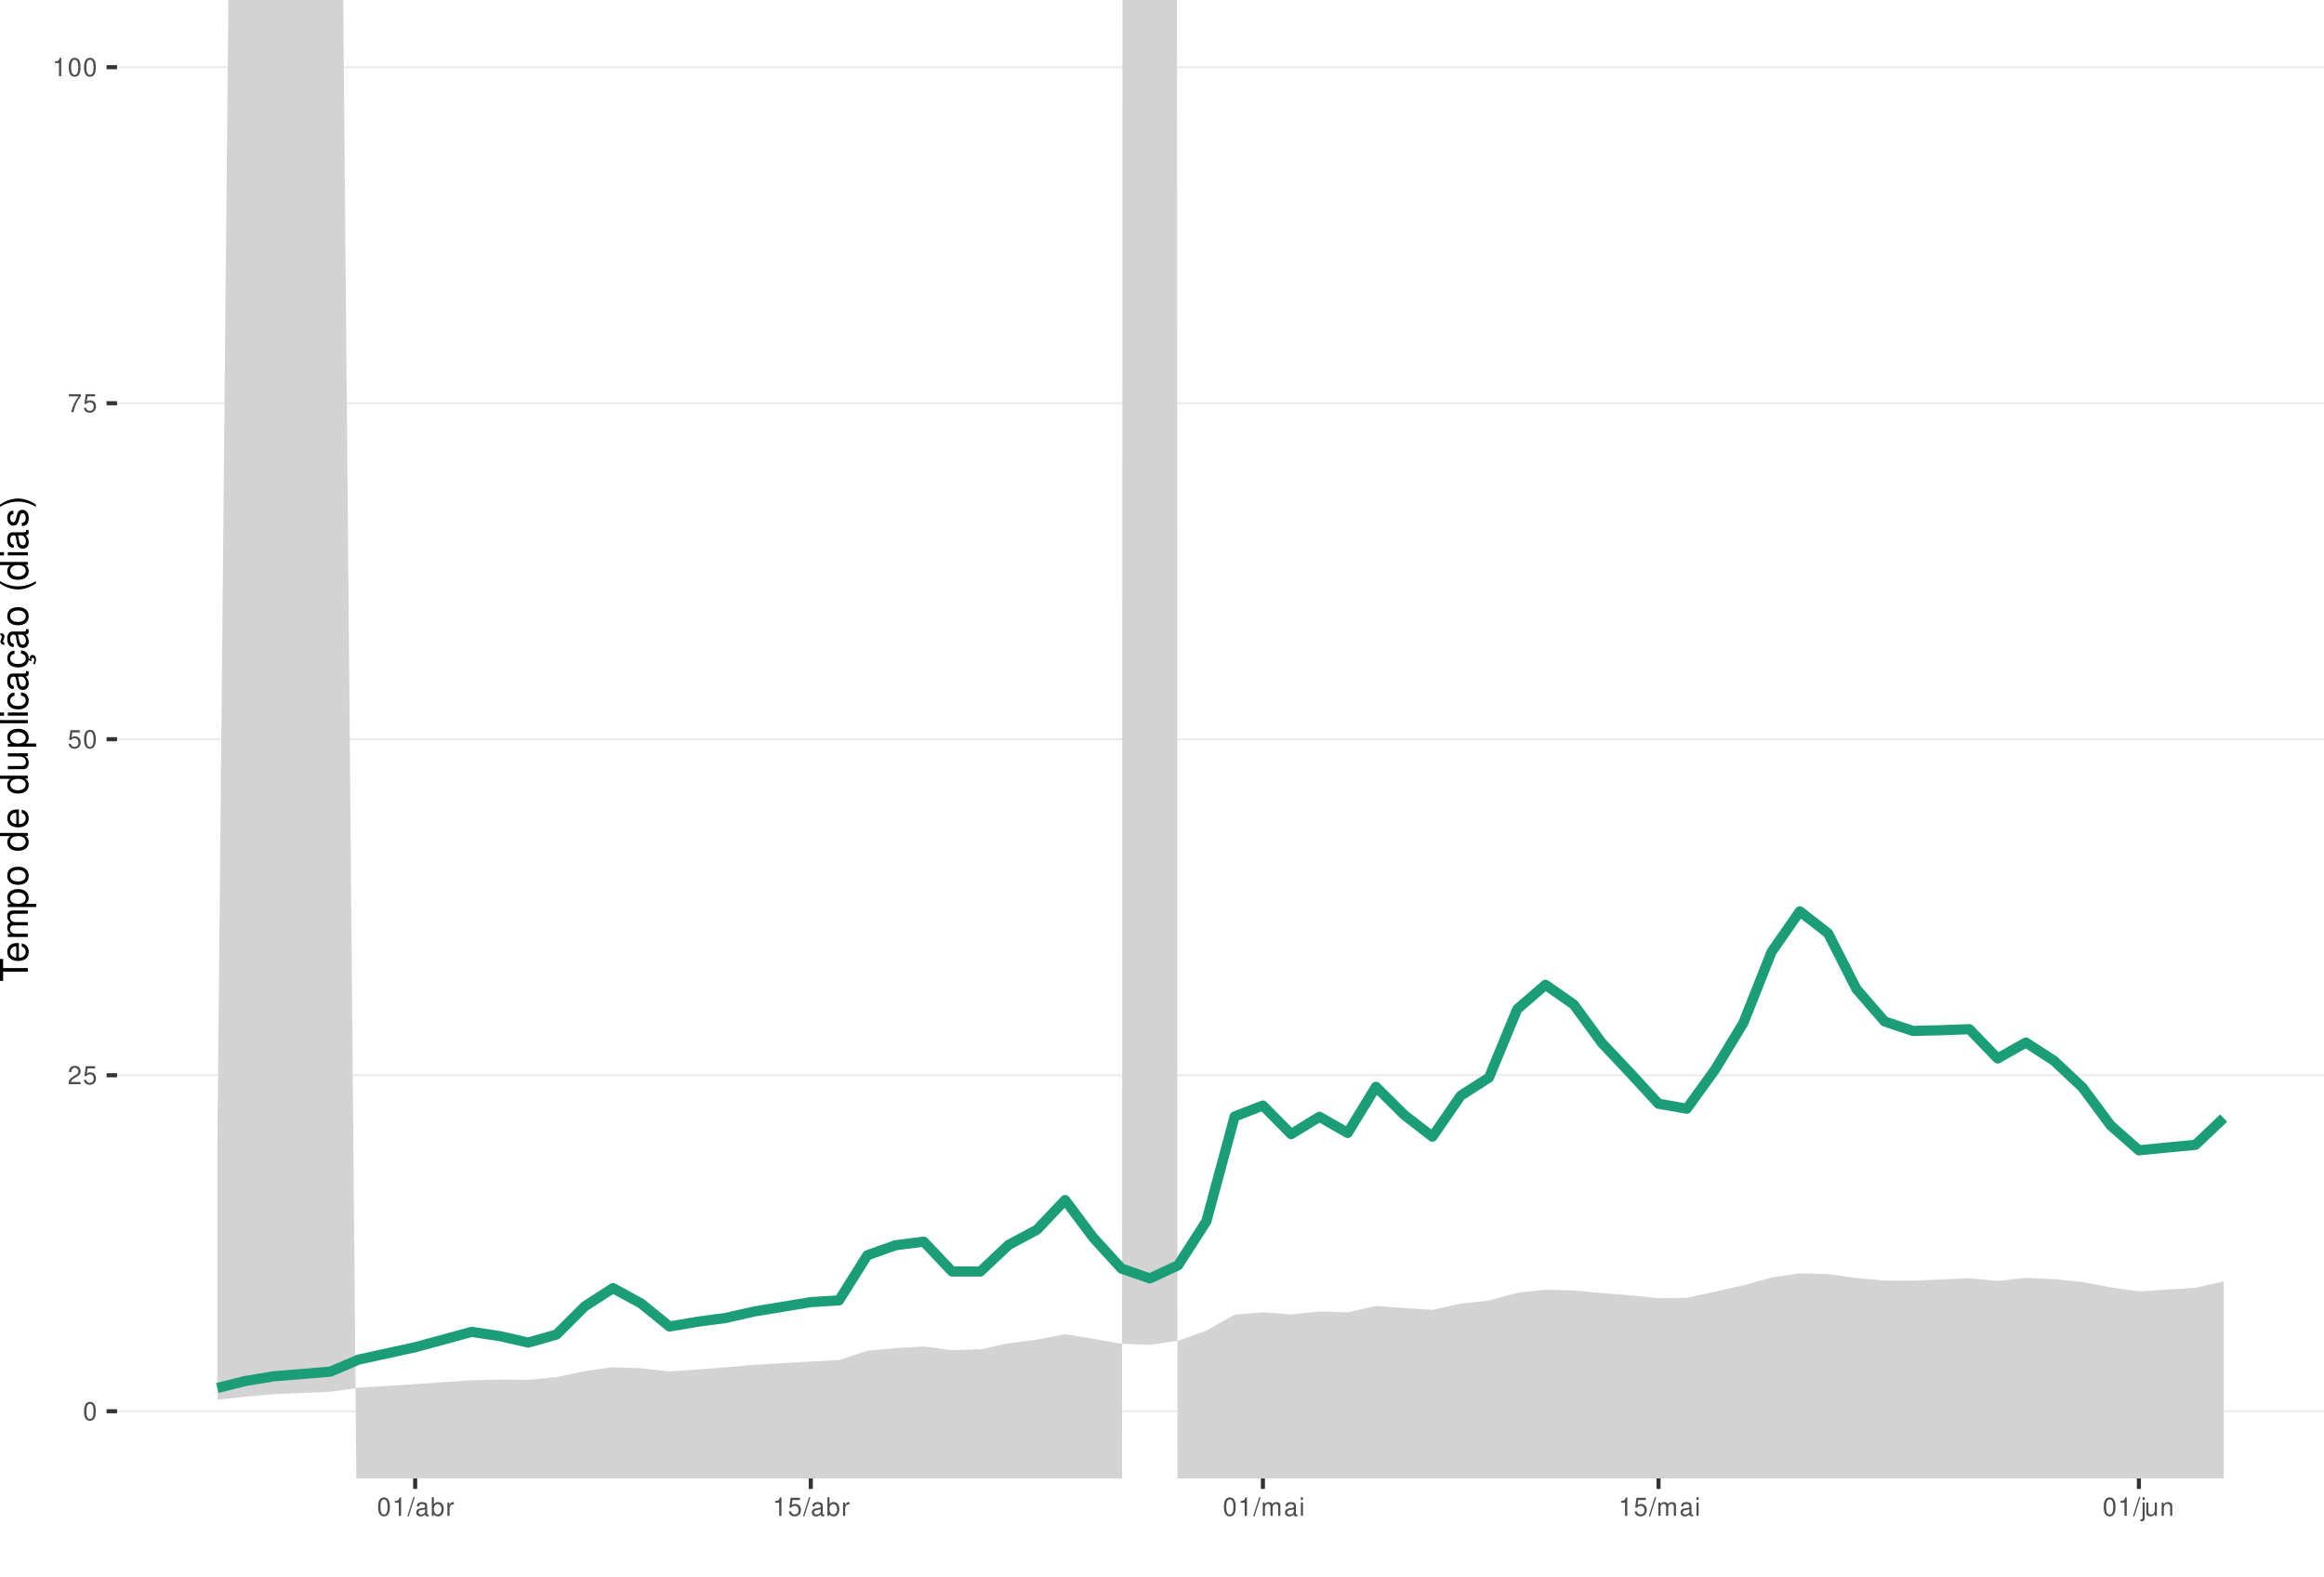
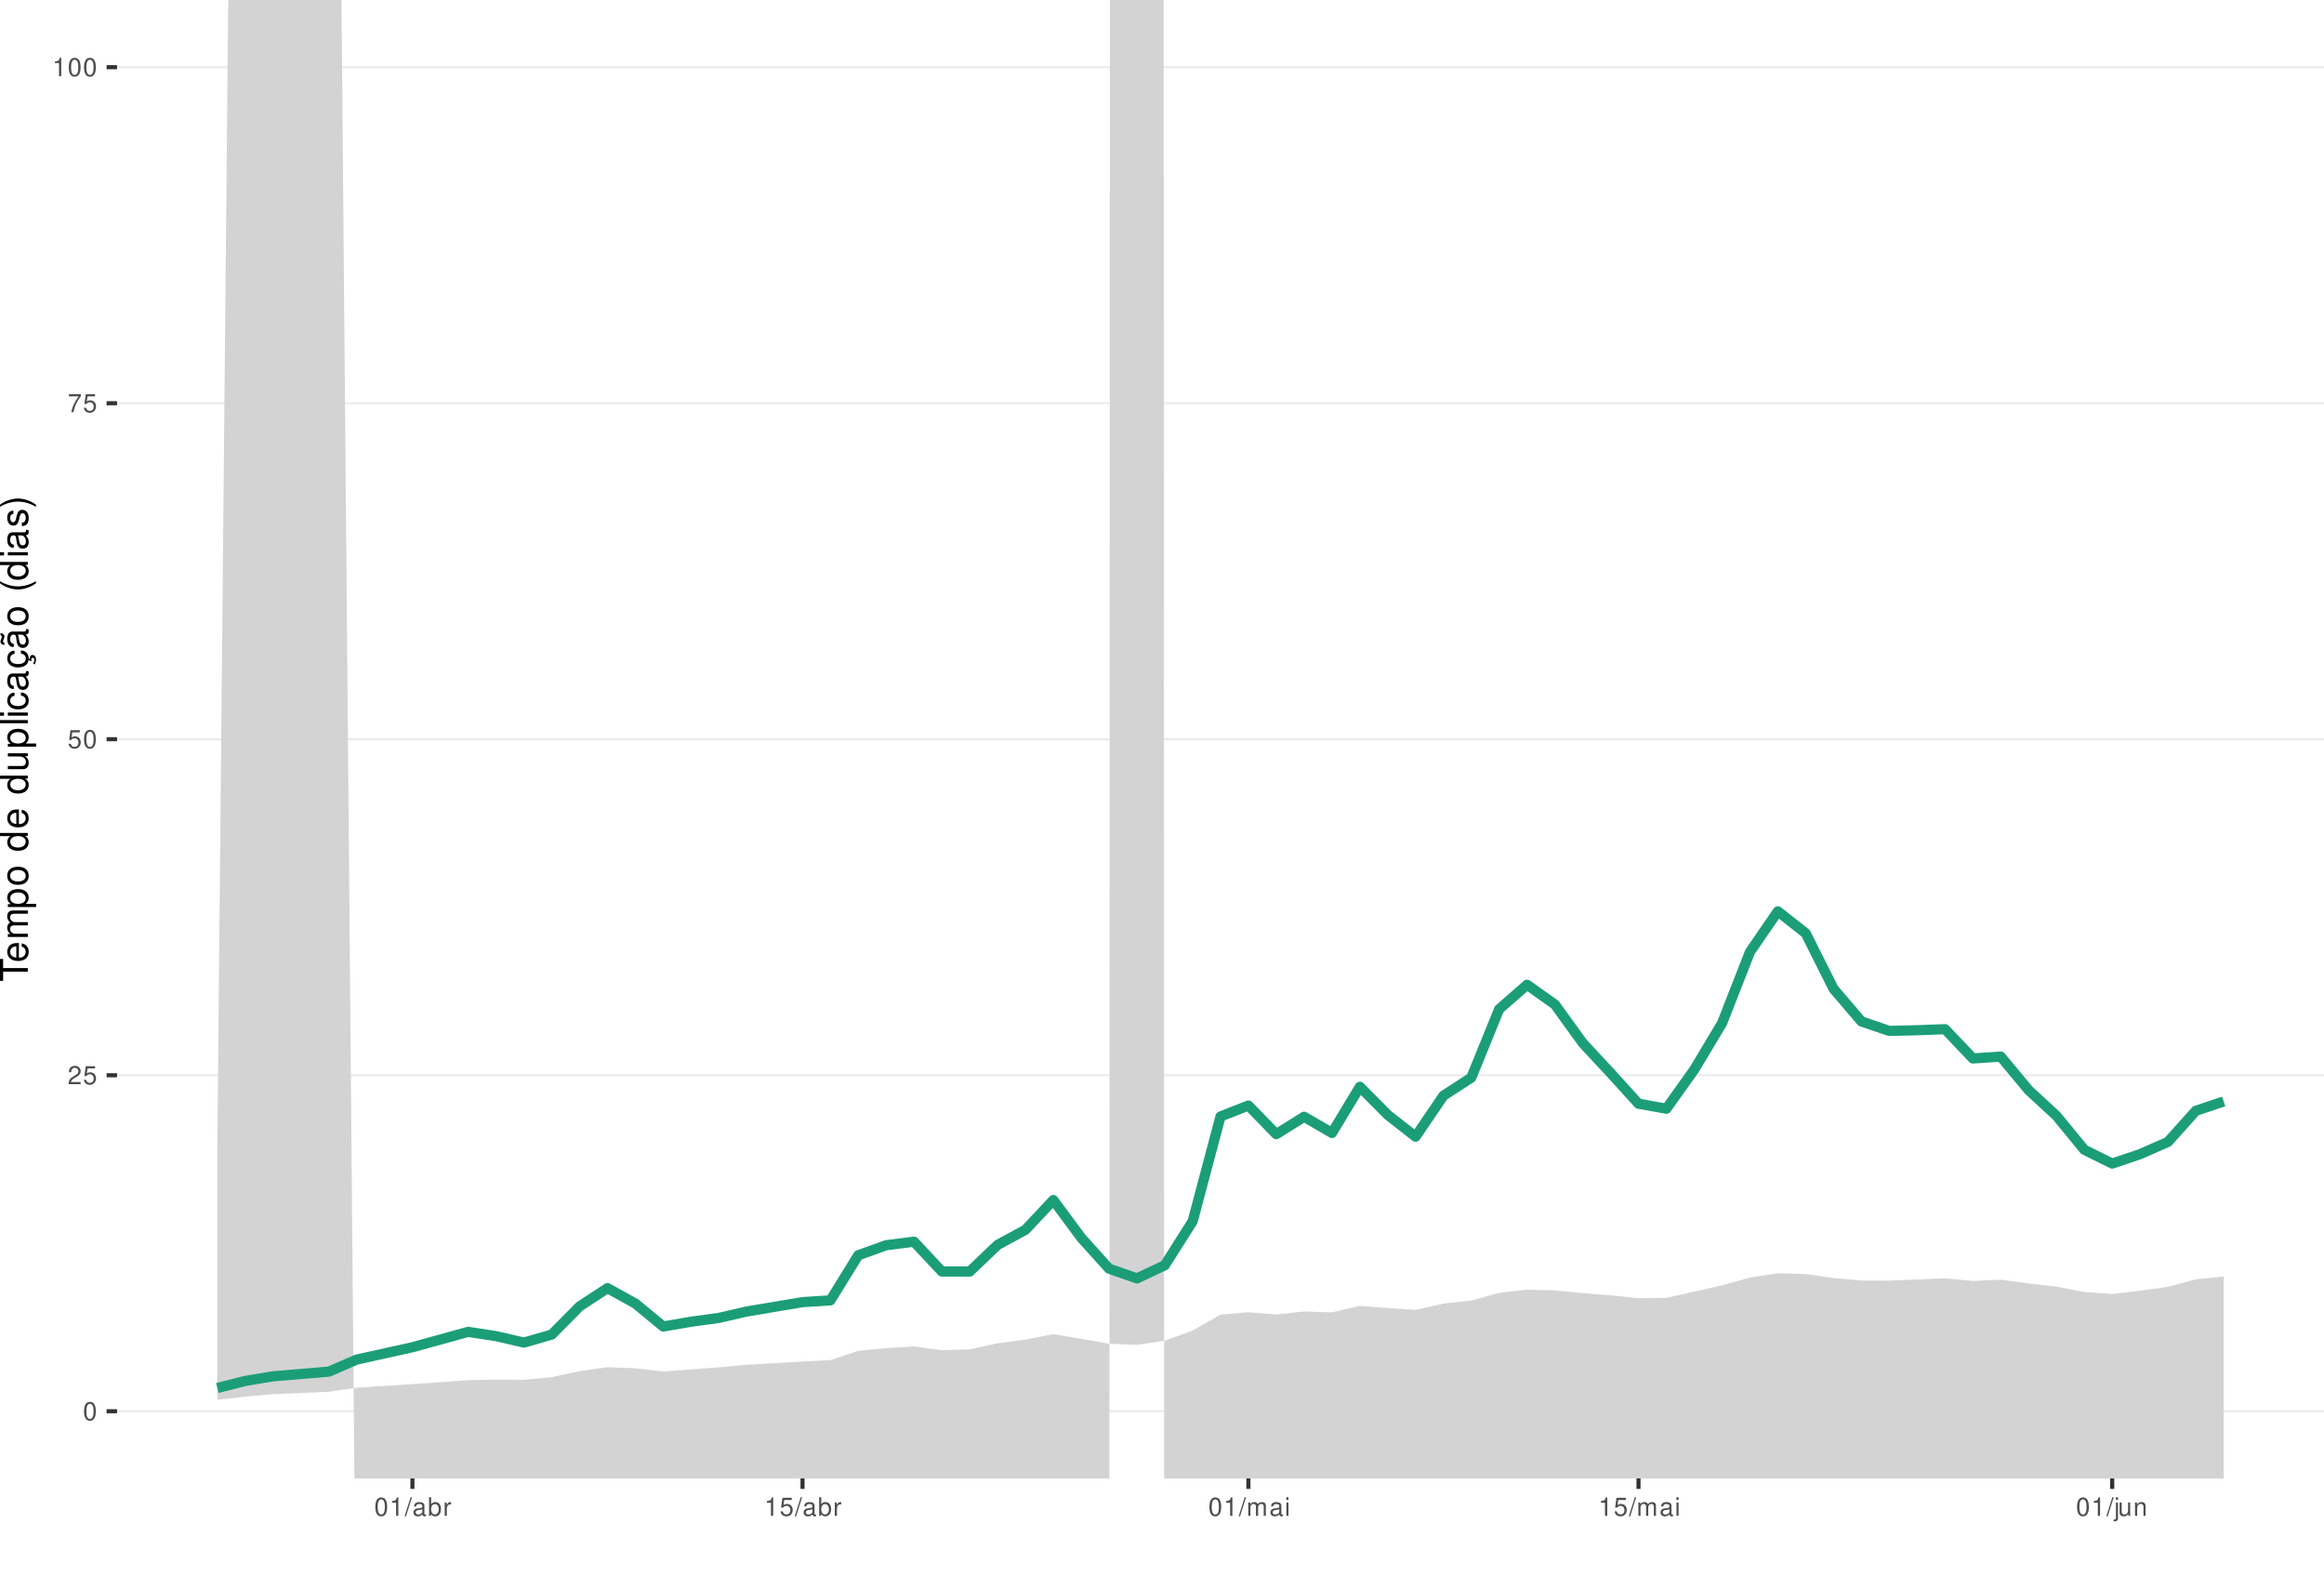
<svg xmlns="http://www.w3.org/2000/svg" xmlns:xlink="http://www.w3.org/1999/xlink" width="609pt" height="413pt" viewBox="0 0 609 413" version="1.1">
  <defs>
    <g>
      <symbol overflow="visible" id="glyph0-0">
        <path style="stroke:none;" d="" />
      </symbol>
      <symbol overflow="visible" id="glyph0-1">
        <path style="stroke:none;" d="M 1.828 -4.812 C 1.391 -4.812 0.984 -4.609 0.75 -4.281 C 0.438 -3.859 0.281 -3.219 0.281 -2.328 C 0.281 -0.703 0.812 0.156 1.828 0.156 C 2.828 0.156 3.375 -0.703 3.375 -2.297 C 3.375 -3.219 3.234 -3.844 2.922 -4.281 C 2.672 -4.625 2.281 -4.812 1.828 -4.812 Z M 1.828 -4.297 C 2.469 -4.297 2.781 -3.641 2.781 -2.344 C 2.781 -0.969 2.469 -0.328 1.812 -0.328 C 1.203 -0.328 0.891 -1 0.891 -2.328 C 0.891 -3.641 1.203 -4.297 1.828 -4.297 Z M 1.828 -4.297 " />
      </symbol>
      <symbol overflow="visible" id="glyph0-2">
        <path style="stroke:none;" d="M 3.375 -0.578 L 0.891 -0.578 C 0.938 -0.984 1.156 -1.234 1.734 -1.578 L 2.406 -1.953 C 3.062 -2.328 3.406 -2.812 3.406 -3.406 C 3.406 -3.812 3.234 -4.188 2.969 -4.438 C 2.688 -4.688 2.344 -4.812 1.891 -4.812 C 1.297 -4.812 0.844 -4.594 0.578 -4.188 C 0.422 -3.938 0.344 -3.641 0.328 -3.141 L 0.922 -3.141 C 0.938 -3.469 0.984 -3.672 1.062 -3.828 C 1.219 -4.125 1.516 -4.297 1.875 -4.297 C 2.406 -4.297 2.797 -3.906 2.797 -3.391 C 2.797 -3.016 2.578 -2.672 2.156 -2.438 L 1.547 -2.078 C 0.562 -1.516 0.281 -1.062 0.219 0 L 3.375 0 Z M 3.375 -0.578 " />
      </symbol>
      <symbol overflow="visible" id="glyph0-3">
        <path style="stroke:none;" d="M 3.172 -4.719 L 0.734 -4.719 L 0.375 -2.156 L 0.922 -2.156 C 1.188 -2.469 1.422 -2.594 1.797 -2.594 C 2.422 -2.594 2.812 -2.156 2.812 -1.453 C 2.812 -0.781 2.422 -0.359 1.781 -0.359 C 1.266 -0.359 0.953 -0.625 0.812 -1.156 L 0.234 -1.156 C 0.312 -0.766 0.375 -0.578 0.516 -0.406 C 0.781 -0.047 1.266 0.156 1.797 0.156 C 2.75 0.156 3.422 -0.547 3.422 -1.531 C 3.422 -2.469 2.797 -3.109 1.891 -3.109 C 1.562 -3.109 1.297 -3.016 1.016 -2.828 L 1.203 -4.141 L 3.172 -4.141 Z M 3.172 -4.719 " />
      </symbol>
      <symbol overflow="visible" id="glyph0-4">
        <path style="stroke:none;" d="M 3.469 -4.719 L 0.312 -4.719 L 0.312 -4.141 L 2.859 -4.141 C 1.734 -2.531 1.266 -1.547 0.922 0 L 1.547 0 C 1.797 -1.516 2.391 -2.812 3.469 -4.234 Z M 3.469 -4.719 " />
      </symbol>
      <symbol overflow="visible" id="glyph0-5">
        <path style="stroke:none;" d="M 1.719 -3.422 L 1.719 0 L 2.312 0 L 2.312 -4.812 L 1.922 -4.812 C 1.719 -4.078 1.578 -3.969 0.672 -3.859 L 0.672 -3.422 Z M 1.719 -3.422 " />
      </symbol>
      <symbol overflow="visible" id="glyph0-6">
        <path style="stroke:none;" d="M 1.531 -4.859 L -0.047 0.141 L 0.312 0.141 L 1.891 -4.859 Z M 1.531 -4.859 " />
      </symbol>
      <symbol overflow="visible" id="glyph0-7">
        <path style="stroke:none;" d="M 3.562 -0.328 C 3.5 -0.312 3.469 -0.312 3.438 -0.312 C 3.25 -0.312 3.141 -0.406 3.141 -0.578 L 3.141 -2.641 C 3.141 -3.25 2.688 -3.594 1.828 -3.594 C 1.312 -3.594 0.906 -3.438 0.672 -3.188 C 0.516 -3 0.453 -2.797 0.438 -2.453 L 0.984 -2.453 C 1.031 -2.875 1.297 -3.078 1.812 -3.078 C 2.312 -3.078 2.594 -2.891 2.594 -2.562 L 2.594 -2.406 C 2.578 -2.172 2.469 -2.078 2.016 -2.031 C 1.219 -1.922 1.109 -1.891 0.891 -1.812 C 0.484 -1.641 0.281 -1.328 0.281 -0.875 C 0.281 -0.25 0.719 0.156 1.422 0.156 C 1.859 0.156 2.219 0 2.609 -0.359 C 2.656 0 2.828 0.156 3.188 0.156 C 3.297 0.156 3.375 0.141 3.562 0.094 Z M 2.594 -1.094 C 2.594 -0.906 2.531 -0.797 2.375 -0.641 C 2.141 -0.438 1.875 -0.328 1.547 -0.328 C 1.109 -0.328 0.859 -0.547 0.859 -0.891 C 0.859 -1.266 1.094 -1.438 1.703 -1.531 C 2.297 -1.609 2.406 -1.641 2.594 -1.719 Z M 2.594 -1.094 " />
      </symbol>
      <symbol overflow="visible" id="glyph0-8">
        <path style="stroke:none;" d="M 0.359 -4.859 L 0.359 0 L 0.859 0 L 0.859 -0.453 C 1.125 -0.047 1.484 0.156 1.969 0.156 C 2.875 0.156 3.484 -0.594 3.484 -1.75 C 3.484 -2.891 2.922 -3.594 1.984 -3.594 C 1.516 -3.594 1.172 -3.406 0.906 -3.016 L 0.906 -4.859 Z M 1.891 -3.062 C 2.5 -3.062 2.906 -2.531 2.906 -1.703 C 2.906 -0.906 2.484 -0.359 1.891 -0.359 C 1.297 -0.359 0.906 -0.906 0.906 -1.719 C 0.906 -2.531 1.297 -3.062 1.891 -3.062 Z M 1.891 -3.062 " />
      </symbol>
      <symbol overflow="visible" id="glyph0-9">
        <path style="stroke:none;" d="M 0.453 -3.484 L 0.453 0 L 1.016 0 L 1.016 -1.812 C 1.031 -2.656 1.375 -3.016 2.141 -3 L 2.141 -3.562 C 2.047 -3.578 1.984 -3.594 1.922 -3.594 C 1.562 -3.594 1.297 -3.375 0.969 -2.859 L 0.969 -3.484 Z M 0.453 -3.484 " />
      </symbol>
      <symbol overflow="visible" id="glyph0-10">
        <path style="stroke:none;" d="M 0.469 -3.484 L 0.469 0 L 1.031 0 L 1.031 -2.188 C 1.031 -2.703 1.391 -3.109 1.844 -3.109 C 2.25 -3.109 2.484 -2.844 2.484 -2.406 L 2.484 0 L 3.047 0 L 3.047 -2.188 C 3.047 -2.703 3.422 -3.109 3.875 -3.109 C 4.266 -3.109 4.516 -2.844 4.516 -2.406 L 4.516 0 L 5.078 0 L 5.078 -2.609 C 5.078 -3.234 4.719 -3.594 4.062 -3.594 C 3.594 -3.594 3.312 -3.453 2.984 -3.062 C 2.781 -3.422 2.5 -3.594 2.047 -3.594 C 1.578 -3.594 1.266 -3.422 0.984 -3 L 0.984 -3.484 Z M 0.469 -3.484 " />
      </symbol>
      <symbol overflow="visible" id="glyph0-11">
        <path style="stroke:none;" d="M 1 -3.484 L 0.453 -3.484 L 0.453 0 L 1 0 Z M 1 -4.859 L 0.438 -4.859 L 0.438 -4.156 L 1 -4.156 Z M 1 -4.859 " />
      </symbol>
      <symbol overflow="visible" id="glyph0-12">
        <path style="stroke:none;" d="M 0.469 -3.484 L 0.469 0.5 C 0.469 0.859 0.359 0.969 0.016 0.969 C -0.031 0.969 -0.047 0.969 -0.125 0.953 L -0.125 1.438 C -0.047 1.438 -0.016 1.453 0.062 1.453 C 0.688 1.453 1.016 1.203 1.016 0.719 L 1.016 -3.484 Z M 1.016 -4.859 L 0.469 -4.859 L 0.469 -4.156 L 1.016 -4.156 Z M 1.016 -4.859 " />
      </symbol>
      <symbol overflow="visible" id="glyph0-13">
        <path style="stroke:none;" d="M 3.203 0 L 3.203 -3.484 L 2.656 -3.484 L 2.656 -1.516 C 2.656 -0.797 2.281 -0.328 1.703 -0.328 C 1.266 -0.328 0.984 -0.594 0.984 -1.016 L 0.984 -3.484 L 0.438 -3.484 L 0.438 -0.797 C 0.438 -0.219 0.859 0.156 1.547 0.156 C 2.062 0.156 2.391 -0.031 2.703 -0.484 L 2.703 0 Z M 3.203 0 " />
      </symbol>
      <symbol overflow="visible" id="glyph0-14">
        <path style="stroke:none;" d="M 0.469 -3.484 L 0.469 0 L 1.031 0 L 1.031 -1.922 C 1.031 -2.641 1.391 -3.109 1.969 -3.109 C 2.406 -3.109 2.688 -2.828 2.688 -2.422 L 2.688 0 L 3.234 0 L 3.234 -2.641 C 3.234 -3.219 2.812 -3.594 2.141 -3.594 C 1.625 -3.594 1.281 -3.391 0.984 -2.906 L 0.984 -3.484 Z M 0.469 -3.484 " />
      </symbol>
      <symbol overflow="visible" id="glyph1-0">
        <path style="stroke:none;" d="" />
      </symbol>
      <symbol overflow="visible" id="glyph1-1">
        <path style="stroke:none;" d="M -6.469 -3.547 L -6.469 -5.938 L -7.297 -5.938 L -7.297 -0.203 L -6.469 -0.203 L -6.469 -2.609 L 0 -2.609 L 0 -3.547 Z M -6.469 -3.547 " />
      </symbol>
      <symbol overflow="visible" id="glyph1-2">
        <path style="stroke:none;" d="M -2.344 -5.125 C -3.141 -5.125 -3.625 -5.062 -4.016 -4.922 C -4.875 -4.578 -5.391 -3.781 -5.391 -2.797 C -5.391 -1.344 -4.281 -0.406 -2.547 -0.406 C -0.812 -0.406 0.234 -1.297 0.234 -2.781 C 0.234 -3.984 -0.453 -4.812 -1.594 -5.016 L -1.594 -4.188 C -0.906 -3.953 -0.547 -3.484 -0.547 -2.812 C -0.547 -2.281 -0.781 -1.828 -1.219 -1.547 C -1.516 -1.344 -1.812 -1.281 -2.344 -1.266 Z M -3.016 -1.297 C -3.984 -1.359 -4.625 -1.953 -4.625 -2.797 C -4.625 -3.641 -3.953 -4.234 -3.016 -4.234 Z M -3.016 -1.297 " />
      </symbol>
      <symbol overflow="visible" id="glyph1-3">
        <path style="stroke:none;" d="M -5.234 -0.703 L 0 -0.703 L 0 -1.547 L -3.297 -1.547 C -4.047 -1.547 -4.656 -2.094 -4.656 -2.766 C -4.656 -3.391 -4.281 -3.734 -3.609 -3.734 L 0 -3.734 L 0 -4.578 L -3.297 -4.578 C -4.047 -4.578 -4.656 -5.125 -4.656 -5.812 C -4.656 -6.422 -4.266 -6.781 -3.609 -6.781 L 0 -6.781 L 0 -7.625 L -3.938 -7.625 C -4.875 -7.625 -5.391 -7.078 -5.391 -6.094 C -5.391 -5.406 -5.188 -4.984 -4.594 -4.484 C -5.156 -4.188 -5.391 -3.766 -5.391 -3.078 C -5.391 -2.375 -5.125 -1.906 -4.5 -1.469 L -5.234 -1.469 Z M -5.234 -0.703 " />
      </symbol>
      <symbol overflow="visible" id="glyph1-4">
        <path style="stroke:none;" d="M 2.188 -0.547 L 2.188 -1.375 L -0.547 -1.375 C -0.016 -1.812 0.234 -2.312 0.234 -2.984 C 0.234 -4.344 -0.859 -5.234 -2.531 -5.234 C -4.297 -5.234 -5.391 -4.375 -5.391 -2.984 C -5.391 -2.266 -5.062 -1.703 -4.453 -1.312 L -5.234 -1.312 L -5.234 -0.547 Z M -4.609 -2.844 C -4.609 -3.766 -3.797 -4.359 -2.547 -4.359 C -1.359 -4.359 -0.547 -3.75 -0.547 -2.844 C -0.547 -1.953 -1.344 -1.375 -2.578 -1.375 C -3.812 -1.375 -4.609 -1.953 -4.609 -2.844 Z M -4.609 -2.844 " />
      </symbol>
      <symbol overflow="visible" id="glyph1-5">
        <path style="stroke:none;" d="M -5.391 -2.719 C -5.391 -1.234 -4.344 -0.359 -2.578 -0.359 C -0.812 -0.359 0.234 -1.234 0.234 -2.734 C 0.234 -4.203 -0.812 -5.094 -2.547 -5.094 C -4.359 -5.094 -5.391 -4.234 -5.391 -2.719 Z M -4.625 -2.734 C -4.625 -3.672 -3.844 -4.234 -2.547 -4.234 C -1.312 -4.234 -0.547 -3.656 -0.547 -2.734 C -0.547 -1.797 -1.312 -1.234 -2.578 -1.234 C -3.844 -1.234 -4.625 -1.797 -4.625 -2.734 Z M -4.625 -2.734 " />
      </symbol>
      <symbol overflow="visible" id="glyph1-6">
        <path style="stroke:none;" d="" />
      </symbol>
      <symbol overflow="visible" id="glyph1-7">
        <path style="stroke:none;" d="M -7.297 -4.953 L -7.297 -4.125 L -4.578 -4.125 C -5.109 -3.766 -5.391 -3.203 -5.391 -2.516 C -5.391 -1.156 -4.297 -0.266 -2.625 -0.266 C -0.859 -0.266 0.234 -1.125 0.234 -2.547 C 0.234 -3.266 -0.047 -3.766 -0.688 -4.203 L 0 -4.203 L 0 -4.953 Z M -4.609 -2.656 C -4.609 -3.547 -3.812 -4.125 -2.562 -4.125 C -1.344 -4.125 -0.547 -3.547 -0.547 -2.656 C -0.547 -1.734 -1.359 -1.125 -2.578 -1.125 C -3.797 -1.125 -4.609 -1.734 -4.609 -2.656 Z M -4.609 -2.656 " />
      </symbol>
      <symbol overflow="visible" id="glyph1-8">
        <path style="stroke:none;" d="M 0 -4.812 L -5.234 -4.812 L -5.234 -3.984 L -2.266 -3.984 C -1.203 -3.984 -0.5 -3.438 -0.5 -2.562 C -0.5 -1.906 -0.906 -1.484 -1.531 -1.484 L -5.234 -1.484 L -5.234 -0.656 L -1.203 -0.656 C -0.328 -0.656 0.234 -1.297 0.234 -2.312 C 0.234 -3.094 -0.047 -3.578 -0.734 -4.062 L 0 -4.062 Z M 0 -4.812 " />
      </symbol>
      <symbol overflow="visible" id="glyph1-9">
        <path style="stroke:none;" d="M -7.297 -1.516 L -7.297 -0.688 L 0 -0.688 L 0 -1.516 Z M -7.297 -1.516 " />
      </symbol>
      <symbol overflow="visible" id="glyph1-10">
        <path style="stroke:none;" d="M -5.234 -1.5 L -5.234 -0.672 L 0 -0.672 L 0 -1.5 Z M -7.297 -1.5 L -7.297 -0.656 L -6.234 -0.656 L -6.234 -1.5 Z M -7.297 -1.5 " />
      </symbol>
      <symbol overflow="visible" id="glyph1-11">
        <path style="stroke:none;" d="M -3.484 -4.703 C -3.984 -4.672 -4.312 -4.562 -4.609 -4.359 C -5.094 -4 -5.391 -3.375 -5.391 -2.641 C -5.391 -1.219 -4.266 -0.312 -2.531 -0.312 C -0.844 -0.312 0.234 -1.203 0.234 -2.625 C 0.234 -3.875 -0.516 -4.672 -1.797 -4.766 L -1.797 -3.938 C -0.953 -3.797 -0.547 -3.359 -0.547 -2.656 C -0.547 -1.734 -1.297 -1.188 -2.531 -1.188 C -3.844 -1.188 -4.625 -1.719 -4.625 -2.625 C -4.625 -3.328 -4.203 -3.766 -3.484 -3.875 Z M -3.484 -4.703 " />
      </symbol>
      <symbol overflow="visible" id="glyph1-12">
        <path style="stroke:none;" d="M -0.484 -5.344 C -0.469 -5.266 -0.469 -5.219 -0.469 -5.172 C -0.469 -4.875 -0.625 -4.719 -0.875 -4.719 L -3.953 -4.719 C -4.891 -4.719 -5.391 -4.047 -5.391 -2.75 C -5.391 -1.984 -5.172 -1.375 -4.781 -1.016 C -4.516 -0.766 -4.203 -0.672 -3.688 -0.656 L -3.688 -1.484 C -4.328 -1.562 -4.625 -1.938 -4.625 -2.719 C -4.625 -3.484 -4.344 -3.891 -3.844 -3.891 L -3.625 -3.891 C -3.266 -3.875 -3.125 -3.703 -3.047 -3.016 C -2.891 -1.844 -2.844 -1.656 -2.719 -1.344 C -2.453 -0.734 -2 -0.422 -1.312 -0.422 C -0.375 -0.422 0.234 -1.078 0.234 -2.141 C 0.234 -2.797 0 -3.328 -0.547 -3.922 C 0 -3.984 0.234 -4.234 0.234 -4.781 C 0.234 -4.953 0.203 -5.062 0.141 -5.344 Z M -1.656 -3.891 C -1.375 -3.891 -1.203 -3.812 -0.969 -3.562 C -0.656 -3.219 -0.5 -2.812 -0.5 -2.312 C -0.5 -1.672 -0.812 -1.297 -1.344 -1.297 C -1.891 -1.297 -2.172 -1.656 -2.297 -2.547 C -2.422 -3.438 -2.453 -3.609 -2.594 -3.891 Z M -1.656 -3.891 " />
      </symbol>
      <symbol overflow="visible" id="glyph1-13">
        <path style="stroke:none;" d="M 0.234 -2.641 C 0.234 -3.875 -0.547 -4.703 -1.797 -4.766 L -1.797 -3.938 C -0.953 -3.797 -0.531 -3.359 -0.531 -2.656 C -0.531 -1.734 -1.281 -1.188 -2.516 -1.188 C -3.844 -1.188 -4.625 -1.719 -4.625 -2.625 C -4.625 -3.328 -4.203 -3.766 -3.484 -3.875 L -3.484 -4.703 C -3.984 -4.672 -4.312 -4.562 -4.609 -4.359 C -5.094 -4 -5.391 -3.375 -5.391 -2.641 C -5.391 -1.219 -4.266 -0.312 -2.531 -0.312 C -1.469 -0.312 -0.625 -0.672 -0.156 -1.312 C 0.047 -1.594 0.125 -1.812 0.203 -2.25 L 0.922 -1.938 L 0.984 -2.062 C 0.938 -2.188 0.906 -2.25 0.906 -2.375 C 0.906 -2.656 1.047 -2.828 1.281 -2.828 C 1.547 -2.828 1.734 -2.594 1.734 -2.297 C 1.734 -2.031 1.672 -1.844 1.438 -1.406 L 1.406 -1.312 L 1.812 -1.094 C 2.078 -1.75 2.141 -1.953 2.141 -2.344 C 2.141 -3.109 1.781 -3.578 1.203 -3.578 C 0.781 -3.578 0.547 -3.297 0.547 -2.797 C 0.547 -2.703 0.547 -2.641 0.562 -2.516 Z M 0.234 -2.641 " />
      </symbol>
      <symbol overflow="visible" id="glyph1-14">
        <path style="stroke:none;" d="M -0.484 -5.344 C -0.469 -5.266 -0.469 -5.219 -0.469 -5.172 C -0.469 -4.875 -0.625 -4.719 -0.875 -4.719 L -3.953 -4.719 C -4.891 -4.719 -5.391 -4.047 -5.391 -2.75 C -5.391 -1.984 -5.172 -1.375 -4.781 -1.016 C -4.516 -0.766 -4.203 -0.672 -3.688 -0.656 L -3.688 -1.484 C -4.328 -1.562 -4.625 -1.938 -4.625 -2.719 C -4.625 -3.484 -4.344 -3.891 -3.844 -3.891 L -3.625 -3.891 C -3.266 -3.875 -3.125 -3.703 -3.047 -3.016 C -2.891 -1.844 -2.844 -1.656 -2.719 -1.344 C -2.453 -0.734 -2 -0.422 -1.312 -0.422 C -0.375 -0.422 0.234 -1.078 0.234 -2.141 C 0.234 -2.797 0 -3.328 -0.547 -3.922 C 0 -3.984 0.234 -4.234 0.234 -4.781 C 0.234 -4.953 0.203 -5.062 0.141 -5.344 Z M -1.656 -3.891 C -1.375 -3.891 -1.203 -3.812 -0.969 -3.562 C -0.656 -3.219 -0.5 -2.812 -0.5 -2.312 C -0.5 -1.672 -0.812 -1.297 -1.344 -1.297 C -1.891 -1.297 -2.172 -1.656 -2.297 -2.547 C -2.422 -3.438 -2.453 -3.609 -2.594 -3.891 Z M -7.172 -3.75 C -6.922 -3.672 -6.812 -3.547 -6.812 -3.375 C -6.812 -3.25 -6.875 -2.984 -6.984 -2.734 C -7.156 -2.312 -7.172 -2.25 -7.172 -2.047 C -7.172 -1.594 -6.797 -1.297 -6.141 -1.188 L -6.141 -1.766 C -6.375 -1.812 -6.5 -1.938 -6.5 -2.094 C -6.5 -2.203 -6.469 -2.344 -6.375 -2.578 C -6.156 -3.156 -6.125 -3.234 -6.125 -3.438 C -6.125 -3.922 -6.484 -4.219 -7.172 -4.312 Z M -7.172 -3.75 " />
      </symbol>
      <symbol overflow="visible" id="glyph1-15">
        <path style="stroke:none;" d="M -7.297 -2.359 C -5.984 -1.359 -4.156 -0.734 -2.594 -0.734 C -1.016 -0.734 0.812 -1.359 2.125 -2.359 L 2.125 -2.906 C 0.688 -2.031 -0.984 -1.547 -2.594 -1.547 C -4.188 -1.547 -5.875 -2.031 -7.297 -2.906 Z M -7.297 -2.359 " />
      </symbol>
      <symbol overflow="visible" id="glyph1-16">
        <path style="stroke:none;" d="M -3.781 -4.375 C -4.812 -4.375 -5.391 -3.688 -5.391 -2.484 C -5.391 -1.266 -4.766 -0.469 -3.797 -0.469 C -2.969 -0.469 -2.578 -0.891 -2.281 -2.125 L -2.094 -2.906 C -1.953 -3.484 -1.734 -3.719 -1.375 -3.719 C -0.875 -3.719 -0.547 -3.234 -0.547 -2.5 C -0.547 -2.047 -0.672 -1.672 -0.891 -1.453 C -1.047 -1.328 -1.188 -1.266 -1.562 -1.219 L -1.562 -0.344 C -0.344 -0.375 0.234 -1.062 0.234 -2.438 C 0.234 -3.75 -0.422 -4.594 -1.438 -4.594 C -2.203 -4.594 -2.641 -4.156 -2.891 -3.109 L -3.078 -2.312 C -3.234 -1.625 -3.453 -1.344 -3.828 -1.344 C -4.312 -1.344 -4.625 -1.766 -4.625 -2.453 C -4.625 -3.125 -4.328 -3.484 -3.781 -3.5 Z M -3.781 -4.375 " />
      </symbol>
      <symbol overflow="visible" id="glyph1-17">
        <path style="stroke:none;" d="M 2.125 -0.938 C 0.812 -1.938 -1.016 -2.562 -2.578 -2.562 C -4.156 -2.562 -5.984 -1.938 -7.297 -0.938 L -7.297 -0.375 C -5.859 -1.266 -4.188 -1.75 -2.578 -1.75 C -0.984 -1.75 0.703 -1.266 2.125 -0.375 Z M 2.125 -0.938 " />
      </symbol>
    </g>
    <clipPath id="clip1">
      <path d="M 30.672 0 L 609 0 L 609 387.328 L 30.672 387.328 Z M 30.672 0 " />
    </clipPath>
    <clipPath id="clip2">
      <path d="M 30.672 369 L 609 369 L 609 370 L 30.672 370 Z M 30.672 369 " />
    </clipPath>
    <clipPath id="clip3">
      <path d="M 30.672 281 L 609 281 L 609 282 L 30.672 282 Z M 30.672 281 " />
    </clipPath>
    <clipPath id="clip4">
      <path d="M 30.672 193 L 609 193 L 609 194 L 30.672 194 Z M 30.672 193 " />
    </clipPath>
    <clipPath id="clip5">
      <path d="M 30.672 105 L 609 105 L 609 106 L 30.672 106 Z M 30.672 105 " />
    </clipPath>
    <clipPath id="clip6">
      <path d="M 30.672 17 L 609 17 L 609 18 L 30.672 18 Z M 30.672 17 " />
    </clipPath>
    <clipPath id="clip7">
      <path d="M 56 0 L 583 0 L 583 387.328 L 56 387.328 Z M 56 0 " />
    </clipPath>
  </defs>
  <g id="surface66">
    <rect x="0" y="0" width="609" height="413" style="fill:rgb(100%,100%,100%);fill-opacity:1;stroke:none;" />
    <rect x="0" y="0" width="609" height="413" style="fill:rgb(100%,100%,100%);fill-opacity:1;stroke:none;" />
    <path style="fill:none;stroke-width:1.067;stroke-linecap:round;stroke-linejoin:round;stroke:rgb(100%,100%,100%);stroke-opacity:1;stroke-miterlimit:10;" d="M 0 413 L 609 413 L 609 0 L 0 0 Z M 0 413 " />
    <g clip-path="url(#clip1)" clip-rule="nonzero">
      <path style=" stroke:none;fill-rule:nonzero;fill:rgb(100%,100%,100%);fill-opacity:1;" d="M 30.672 387.328 L 609 387.328 L 609 0 L 30.672 0 Z M 30.672 387.328 " />
    </g>
    <g clip-path="url(#clip2)" clip-rule="nonzero">
      <path style="fill:none;stroke-width:0.533;stroke-linecap:butt;stroke-linejoin:round;stroke:rgb(92.157%,92.157%,92.157%);stroke-opacity:1;stroke-miterlimit:10;" d="M 30.672 369.723 L 609 369.723 " />
    </g>
    <g clip-path="url(#clip3)" clip-rule="nonzero">
      <path style="fill:none;stroke-width:0.533;stroke-linecap:butt;stroke-linejoin:round;stroke:rgb(92.157%,92.157%,92.157%);stroke-opacity:1;stroke-miterlimit:10;" d="M 30.672 281.695 L 609 281.695 " />
    </g>
    <g clip-path="url(#clip4)" clip-rule="nonzero">
      <path style="fill:none;stroke-width:0.533;stroke-linecap:butt;stroke-linejoin:round;stroke:rgb(92.157%,92.157%,92.157%);stroke-opacity:1;stroke-miterlimit:10;" d="M 30.672 193.664 L 609 193.664 " />
    </g>
    <g clip-path="url(#clip5)" clip-rule="nonzero">
      <path style="fill:none;stroke-width:0.533;stroke-linecap:butt;stroke-linejoin:round;stroke:rgb(92.157%,92.157%,92.157%);stroke-opacity:1;stroke-miterlimit:10;" d="M 30.672 105.637 L 609 105.637 " />
    </g>
    <g clip-path="url(#clip6)" clip-rule="nonzero">
      <path style="fill:none;stroke-width:0.533;stroke-linecap:butt;stroke-linejoin:round;stroke:rgb(92.157%,92.157%,92.157%);stroke-opacity:1;stroke-miterlimit:10;" d="M 30.672 17.605 L 609 17.605 " />
    </g>
    <g clip-path="url(#clip7)" clip-rule="nonzero">
-       <path style=" stroke:none;fill-rule:nonzero;fill:rgb(82.745%,82.745%,82.745%);fill-opacity:1;" d="M 56.957 300.422 L 59.852 0 L 89.949 0 L 93.602 413 L 118.609 413 L 123.605 408.996 L 125.367 413 L 157.605 413 L 160.629 411.004 L 161.539 413 L 294.012 413 L 294.137 0 L 308.441 0 L 308.566 413 L 582.711 413 L 582.711 335.656 L 575.309 337.395 L 567.902 337.844 L 560.496 338.309 L 553.094 337.285 L 545.688 335.863 L 538.281 335.117 L 530.879 334.762 L 523.473 335.586 L 516.066 334.883 L 508.664 335.199 L 501.258 335.5 L 493.852 335.477 L 486.449 334.832 L 479.043 333.781 L 471.637 333.578 L 464.234 334.691 L 456.828 336.727 L 449.422 338.383 L 442.02 340.008 L 434.613 340.098 L 427.207 339.359 L 419.805 338.766 L 412.398 338.074 L 404.992 337.879 L 397.586 338.684 L 390.184 340.727 L 382.777 341.516 L 375.371 343.148 L 367.969 342.684 L 360.562 342.129 L 353.156 343.812 L 345.754 343.582 L 338.348 344.379 L 330.941 343.789 L 323.539 344.41 L 316.133 348.574 L 308.727 351.246 L 301.324 352.344 L 293.918 352.035 L 286.512 350.746 L 279.109 349.516 L 271.703 350.965 L 264.297 351.918 L 256.895 353.484 L 249.488 353.734 L 242.082 352.742 L 234.68 353.184 L 227.273 353.887 L 219.867 356.324 L 212.465 356.699 L 197.652 357.535 L 190.25 358.219 L 182.844 358.77 L 175.438 359.309 L 168.035 358.457 L 160.629 358.191 L 153.223 359.207 L 145.82 360.781 L 138.414 361.488 L 131.008 361.438 L 123.605 361.59 L 108.793 362.617 L 93.984 363.555 L 86.578 364.617 L 71.77 365.25 L 64.363 365.887 L 56.957 366.715 Z M 56.957 300.422 " />
-     </g>
-     <path style="fill:none;stroke-width:2.667;stroke-linecap:butt;stroke-linejoin:round;stroke:rgb(10.588%,61.961%,46.667%);stroke-opacity:1;stroke-miterlimit:10;" d="M 56.957 363.629 L 64.363 361.781 L 71.77 360.562 L 86.578 359.344 L 93.984 356.184 L 108.793 352.953 L 123.605 348.926 L 131.008 350.043 L 138.414 351.734 L 145.82 349.629 L 153.223 342.25 L 160.629 337.465 L 168.035 341.504 L 175.438 347.523 L 182.844 346.266 L 190.25 345.266 L 197.652 343.586 L 212.465 341.137 L 219.867 340.668 L 227.273 328.859 L 234.68 326.227 L 242.082 325.305 L 249.488 333.113 L 256.895 333.117 L 264.297 326.145 L 271.703 322.184 L 279.109 314.391 L 286.512 324.266 L 293.918 332.367 L 301.324 334.918 L 308.727 331.477 L 316.133 319.938 L 323.539 292.496 L 330.941 289.633 L 338.348 297.129 L 345.754 292.57 L 353.156 296.816 L 360.562 284.723 L 367.969 292.074 L 375.371 297.789 L 382.777 287.051 L 390.184 282.316 L 397.586 264.379 L 404.992 257.996 L 412.398 263.172 L 419.805 273.27 L 427.207 281.117 L 434.613 289.156 L 442.02 290.461 L 449.422 280.219 L 456.828 268.031 L 464.234 249.387 L 471.637 238.758 L 479.043 244.504 L 486.449 259.059 L 493.852 267.598 L 501.258 270.078 L 508.664 269.902 L 516.066 269.625 L 523.473 277.297 L 530.879 273.117 L 538.281 277.926 L 545.688 284.867 L 553.094 294.84 L 560.496 301.359 L 567.902 300.629 L 575.309 299.934 L 582.711 292.922 " />
+       <path style=" stroke:none;fill-rule:nonzero;fill:rgb(82.745%,82.745%,82.745%);fill-opacity:1;" d="M 56.957 300.422 L 59.812 0 L 89.488 0 L 93.094 413 L 117.754 413 L 122.68 408.996 L 124.418 413 L 156.207 413 L 159.188 411.004 L 160.086 413 L 290.719 413 L 290.844 0 L 304.949 0 L 305.07 413 L 582.711 413 L 582.711 334.406 L 575.41 335.172 L 568.109 337.133 L 560.805 338.125 L 553.504 338.984 L 546.203 338.484 L 538.898 337.078 L 531.598 336.238 L 524.297 335.25 L 516.992 335.586 L 509.691 334.883 L 502.391 335.199 L 495.086 335.5 L 487.785 335.477 L 480.484 334.832 L 473.18 333.781 L 465.879 333.578 L 458.574 334.691 L 451.273 336.727 L 443.973 338.383 L 436.668 340.008 L 429.367 340.098 L 422.066 339.359 L 414.762 338.766 L 407.461 338.074 L 400.16 337.879 L 392.855 338.684 L 385.555 340.727 L 378.254 341.516 L 370.949 343.148 L 363.648 342.684 L 356.348 342.129 L 349.043 343.812 L 341.742 343.582 L 334.441 344.379 L 327.137 343.789 L 319.836 344.41 L 312.535 348.574 L 305.23 351.246 L 297.93 352.344 L 290.629 352.035 L 283.324 350.746 L 276.023 349.516 L 268.719 350.965 L 261.418 351.918 L 254.117 353.484 L 246.812 353.734 L 239.512 352.742 L 232.211 353.184 L 224.906 353.887 L 217.605 356.324 L 210.305 356.699 L 195.699 357.535 L 188.398 358.219 L 181.094 358.77 L 173.793 359.309 L 166.492 358.457 L 159.188 358.191 L 151.887 359.207 L 144.586 360.781 L 137.281 361.488 L 129.98 361.438 L 122.68 361.59 L 108.074 362.617 L 93.469 363.555 L 86.168 364.617 L 71.562 365.25 L 64.262 365.887 L 56.957 366.715 Z M 56.957 300.422 " />
+     </g>
+     <path style="fill:none;stroke-width:2.667;stroke-linecap:butt;stroke-linejoin:round;stroke:rgb(10.588%,61.961%,46.667%);stroke-opacity:1;stroke-miterlimit:10;" d="M 56.957 363.629 L 64.262 361.781 L 71.562 360.562 L 86.168 359.344 L 93.469 356.184 L 108.074 352.953 L 122.68 348.926 L 129.98 350.043 L 137.281 351.734 L 144.586 349.629 L 151.887 342.25 L 159.188 337.465 L 166.492 341.504 L 173.793 347.523 L 181.094 346.266 L 188.398 345.266 L 195.699 343.586 L 210.305 341.137 L 217.605 340.668 L 224.906 328.859 L 232.211 326.227 L 239.512 325.305 L 246.812 333.113 L 254.117 333.117 L 261.418 326.145 L 268.719 322.184 L 276.023 314.391 L 283.324 324.266 L 290.629 332.367 L 297.93 334.918 L 305.23 331.477 L 312.535 319.938 L 319.836 292.496 L 327.137 289.633 L 334.441 297.129 L 341.742 292.57 L 349.043 296.816 L 356.348 284.723 L 363.648 292.074 L 370.949 297.789 L 378.254 287.051 L 385.555 282.316 L 392.855 264.379 L 400.16 257.996 L 407.461 263.172 L 414.762 273.27 L 422.066 281.117 L 429.367 289.156 L 436.668 290.461 L 443.973 280.219 L 451.273 268.031 L 458.574 249.387 L 465.879 238.758 L 473.18 244.504 L 480.484 259.059 L 487.785 267.598 L 495.086 270.078 L 502.391 269.902 L 509.691 269.625 L 516.992 277.297 L 524.297 276.812 L 531.598 285.594 L 538.898 292.332 L 546.203 301.23 L 553.504 304.836 L 560.805 302.363 L 568.109 299.156 L 575.41 291.012 L 582.711 288.57 " />
    <g style="fill:rgb(30.196%,30.196%,30.196%);fill-opacity:1;">
      <use xlink:href="#glyph0-1" x="21.738" y="372.07" />
    </g>
    <g style="fill:rgb(30.196%,30.196%,30.196%);fill-opacity:1;">
      <use xlink:href="#glyph0-2" x="17.738" y="284.043" />
      <use xlink:href="#glyph0-3" x="21.738" y="284.043" />
    </g>
    <g style="fill:rgb(30.196%,30.196%,30.196%);fill-opacity:1;">
      <use xlink:href="#glyph0-3" x="17.738" y="196.012" />
      <use xlink:href="#glyph0-1" x="21.738" y="196.012" />
    </g>
    <g style="fill:rgb(30.196%,30.196%,30.196%);fill-opacity:1;">
      <use xlink:href="#glyph0-4" x="17.738" y="107.984" />
      <use xlink:href="#glyph0-3" x="21.738" y="107.984" />
    </g>
    <g style="fill:rgb(30.196%,30.196%,30.196%);fill-opacity:1;">
      <use xlink:href="#glyph0-5" x="13.738" y="19.953" />
      <use xlink:href="#glyph0-1" x="17.738" y="19.953" />
      <use xlink:href="#glyph0-1" x="21.738" y="19.953" />
    </g>
    <path style="fill:none;stroke-width:1.067;stroke-linecap:butt;stroke-linejoin:round;stroke:rgb(20%,20%,20%);stroke-opacity:1;stroke-miterlimit:10;" d="M 27.93 369.723 L 30.672 369.723 " />
    <path style="fill:none;stroke-width:1.067;stroke-linecap:butt;stroke-linejoin:round;stroke:rgb(20%,20%,20%);stroke-opacity:1;stroke-miterlimit:10;" d="M 27.93 281.695 L 30.672 281.695 " />
    <path style="fill:none;stroke-width:1.067;stroke-linecap:butt;stroke-linejoin:round;stroke:rgb(20%,20%,20%);stroke-opacity:1;stroke-miterlimit:10;" d="M 27.93 193.664 L 30.672 193.664 " />
    <path style="fill:none;stroke-width:1.067;stroke-linecap:butt;stroke-linejoin:round;stroke:rgb(20%,20%,20%);stroke-opacity:1;stroke-miterlimit:10;" d="M 27.93 105.637 L 30.672 105.637 " />
    <path style="fill:none;stroke-width:1.067;stroke-linecap:butt;stroke-linejoin:round;stroke:rgb(20%,20%,20%);stroke-opacity:1;stroke-miterlimit:10;" d="M 27.93 17.605 L 30.672 17.605 " />
-     <path style="fill:none;stroke-width:1.067;stroke-linecap:butt;stroke-linejoin:round;stroke:rgb(20%,20%,20%);stroke-opacity:1;stroke-miterlimit:10;" d="M 108.793 390.07 L 108.793 387.328 " />
-     <path style="fill:none;stroke-width:1.067;stroke-linecap:butt;stroke-linejoin:round;stroke:rgb(20%,20%,20%);stroke-opacity:1;stroke-miterlimit:10;" d="M 212.465 390.07 L 212.465 387.328 " />
-     <path style="fill:none;stroke-width:1.067;stroke-linecap:butt;stroke-linejoin:round;stroke:rgb(20%,20%,20%);stroke-opacity:1;stroke-miterlimit:10;" d="M 330.941 390.07 L 330.941 387.328 " />
-     <path style="fill:none;stroke-width:1.067;stroke-linecap:butt;stroke-linejoin:round;stroke:rgb(20%,20%,20%);stroke-opacity:1;stroke-miterlimit:10;" d="M 434.613 390.07 L 434.613 387.328 " />
-     <path style="fill:none;stroke-width:1.067;stroke-linecap:butt;stroke-linejoin:round;stroke:rgb(20%,20%,20%);stroke-opacity:1;stroke-miterlimit:10;" d="M 560.496 390.07 L 560.496 387.328 " />
-     <g style="fill:rgb(30.196%,30.196%,30.196%);fill-opacity:1;">
-       <use xlink:href="#glyph0-1" x="98.793" y="397.109" />
-       <use xlink:href="#glyph0-5" x="102.793" y="397.109" />
-       <use xlink:href="#glyph0-6" x="106.793" y="397.109" />
-       <use xlink:href="#glyph0-7" x="108.793" y="397.109" />
-       <use xlink:href="#glyph0-8" x="112.793" y="397.109" />
-       <use xlink:href="#glyph0-9" x="116.793" y="397.109" />
-     </g>
-     <g style="fill:rgb(30.196%,30.196%,30.196%);fill-opacity:1;">
-       <use xlink:href="#glyph0-5" x="202.465" y="397.109" />
-       <use xlink:href="#glyph0-3" x="206.465" y="397.109" />
-       <use xlink:href="#glyph0-6" x="210.465" y="397.109" />
-       <use xlink:href="#glyph0-7" x="212.465" y="397.109" />
-       <use xlink:href="#glyph0-8" x="216.465" y="397.109" />
-       <use xlink:href="#glyph0-9" x="220.465" y="397.109" />
-     </g>
-     <g style="fill:rgb(30.196%,30.196%,30.196%);fill-opacity:1;">
-       <use xlink:href="#glyph0-1" x="320.441" y="397.109" />
-       <use xlink:href="#glyph0-5" x="324.441" y="397.109" />
-       <use xlink:href="#glyph0-6" x="328.441" y="397.109" />
-       <use xlink:href="#glyph0-10" x="330.441" y="397.109" />
-       <use xlink:href="#glyph0-7" x="336.441" y="397.109" />
-       <use xlink:href="#glyph0-11" x="340.441" y="397.109" />
-     </g>
-     <g style="fill:rgb(30.196%,30.196%,30.196%);fill-opacity:1;">
-       <use xlink:href="#glyph0-5" x="424.113" y="397.109" />
-       <use xlink:href="#glyph0-3" x="428.113" y="397.109" />
-       <use xlink:href="#glyph0-6" x="432.113" y="397.109" />
-       <use xlink:href="#glyph0-10" x="434.113" y="397.109" />
-       <use xlink:href="#glyph0-7" x="440.113" y="397.109" />
-       <use xlink:href="#glyph0-11" x="444.113" y="397.109" />
-     </g>
-     <g style="fill:rgb(30.196%,30.196%,30.196%);fill-opacity:1;">
-       <use xlink:href="#glyph0-1" x="550.996" y="397.109" />
-       <use xlink:href="#glyph0-5" x="554.996" y="397.109" />
-       <use xlink:href="#glyph0-6" x="558.996" y="397.109" />
-       <use xlink:href="#glyph0-12" x="560.996" y="397.109" />
-       <use xlink:href="#glyph0-13" x="561.996" y="397.109" />
-       <use xlink:href="#glyph0-14" x="565.996" y="397.109" />
+     <path style="fill:none;stroke-width:1.067;stroke-linecap:butt;stroke-linejoin:round;stroke:rgb(20%,20%,20%);stroke-opacity:1;stroke-miterlimit:10;" d="M 108.074 390.07 L 108.074 387.328 " />
+     <path style="fill:none;stroke-width:1.067;stroke-linecap:butt;stroke-linejoin:round;stroke:rgb(20%,20%,20%);stroke-opacity:1;stroke-miterlimit:10;" d="M 210.305 390.07 L 210.305 387.328 " />
+     <path style="fill:none;stroke-width:1.067;stroke-linecap:butt;stroke-linejoin:round;stroke:rgb(20%,20%,20%);stroke-opacity:1;stroke-miterlimit:10;" d="M 327.137 390.07 L 327.137 387.328 " />
+     <path style="fill:none;stroke-width:1.067;stroke-linecap:butt;stroke-linejoin:round;stroke:rgb(20%,20%,20%);stroke-opacity:1;stroke-miterlimit:10;" d="M 429.367 390.07 L 429.367 387.328 " />
+     <path style="fill:none;stroke-width:1.067;stroke-linecap:butt;stroke-linejoin:round;stroke:rgb(20%,20%,20%);stroke-opacity:1;stroke-miterlimit:10;" d="M 553.504 390.07 L 553.504 387.328 " />
+     <g style="fill:rgb(30.196%,30.196%,30.196%);fill-opacity:1;">
+       <use xlink:href="#glyph0-1" x="98.074" y="397.109" />
+       <use xlink:href="#glyph0-5" x="102.074" y="397.109" />
+       <use xlink:href="#glyph0-6" x="106.074" y="397.109" />
+       <use xlink:href="#glyph0-7" x="108.074" y="397.109" />
+       <use xlink:href="#glyph0-8" x="112.074" y="397.109" />
+       <use xlink:href="#glyph0-9" x="116.074" y="397.109" />
+     </g>
+     <g style="fill:rgb(30.196%,30.196%,30.196%);fill-opacity:1;">
+       <use xlink:href="#glyph0-5" x="200.305" y="397.109" />
+       <use xlink:href="#glyph0-3" x="204.305" y="397.109" />
+       <use xlink:href="#glyph0-6" x="208.305" y="397.109" />
+       <use xlink:href="#glyph0-7" x="210.305" y="397.109" />
+       <use xlink:href="#glyph0-8" x="214.305" y="397.109" />
+       <use xlink:href="#glyph0-9" x="218.305" y="397.109" />
+     </g>
+     <g style="fill:rgb(30.196%,30.196%,30.196%);fill-opacity:1;">
+       <use xlink:href="#glyph0-1" x="316.637" y="397.109" />
+       <use xlink:href="#glyph0-5" x="320.637" y="397.109" />
+       <use xlink:href="#glyph0-6" x="324.637" y="397.109" />
+       <use xlink:href="#glyph0-10" x="326.637" y="397.109" />
+       <use xlink:href="#glyph0-7" x="332.637" y="397.109" />
+       <use xlink:href="#glyph0-11" x="336.637" y="397.109" />
+     </g>
+     <g style="fill:rgb(30.196%,30.196%,30.196%);fill-opacity:1;">
+       <use xlink:href="#glyph0-5" x="418.867" y="397.109" />
+       <use xlink:href="#glyph0-3" x="422.867" y="397.109" />
+       <use xlink:href="#glyph0-6" x="426.867" y="397.109" />
+       <use xlink:href="#glyph0-10" x="428.867" y="397.109" />
+       <use xlink:href="#glyph0-7" x="434.867" y="397.109" />
+       <use xlink:href="#glyph0-11" x="438.867" y="397.109" />
+     </g>
+     <g style="fill:rgb(30.196%,30.196%,30.196%);fill-opacity:1;">
+       <use xlink:href="#glyph0-1" x="544.004" y="397.109" />
+       <use xlink:href="#glyph0-5" x="548.004" y="397.109" />
+       <use xlink:href="#glyph0-6" x="552.004" y="397.109" />
+       <use xlink:href="#glyph0-12" x="554.004" y="397.109" />
+       <use xlink:href="#glyph0-13" x="555.004" y="397.109" />
+       <use xlink:href="#glyph0-14" x="559.004" y="397.109" />
    </g>
    <g style="fill:rgb(0%,0%,0%);fill-opacity:1;">
      <use xlink:href="#glyph1-1" x="7.29" y="257.164" />
      <use xlink:href="#glyph1-2" x="7.29" y="252.164" />
      <use xlink:href="#glyph1-3" x="7.29" y="246.164" />
      <use xlink:href="#glyph1-4" x="7.29" y="238.164" />
      <use xlink:href="#glyph1-5" x="7.29" y="232.164" />
      <use xlink:href="#glyph1-6" x="7.29" y="226.164" />
      <use xlink:href="#glyph1-7" x="7.29" y="223.164" />
      <use xlink:href="#glyph1-2" x="7.29" y="217.164" />
      <use xlink:href="#glyph1-6" x="7.29" y="211.164" />
      <use xlink:href="#glyph1-7" x="7.29" y="208.164" />
      <use xlink:href="#glyph1-8" x="7.29" y="202.164" />
      <use xlink:href="#glyph1-4" x="7.29" y="196.164" />
      <use xlink:href="#glyph1-9" x="7.29" y="190.164" />
      <use xlink:href="#glyph1-10" x="7.29" y="188.164" />
      <use xlink:href="#glyph1-11" x="7.29" y="186.164" />
      <use xlink:href="#glyph1-12" x="7.29" y="181.164" />
      <use xlink:href="#glyph1-13" x="7.29" y="175.164" />
      <use xlink:href="#glyph1-14" x="7.29" y="170.164" />
      <use xlink:href="#glyph1-5" x="7.29" y="164.164" />
      <use xlink:href="#glyph1-6" x="7.29" y="158.164" />
      <use xlink:href="#glyph1-15" x="7.29" y="155.164" />
      <use xlink:href="#glyph1-7" x="7.29" y="152.164" />
      <use xlink:href="#glyph1-10" x="7.29" y="146.164" />
      <use xlink:href="#glyph1-12" x="7.29" y="144.164" />
      <use xlink:href="#glyph1-16" x="7.29" y="138.164" />
      <use xlink:href="#glyph1-17" x="7.29" y="133.164" />
    </g>
  </g>
</svg>
